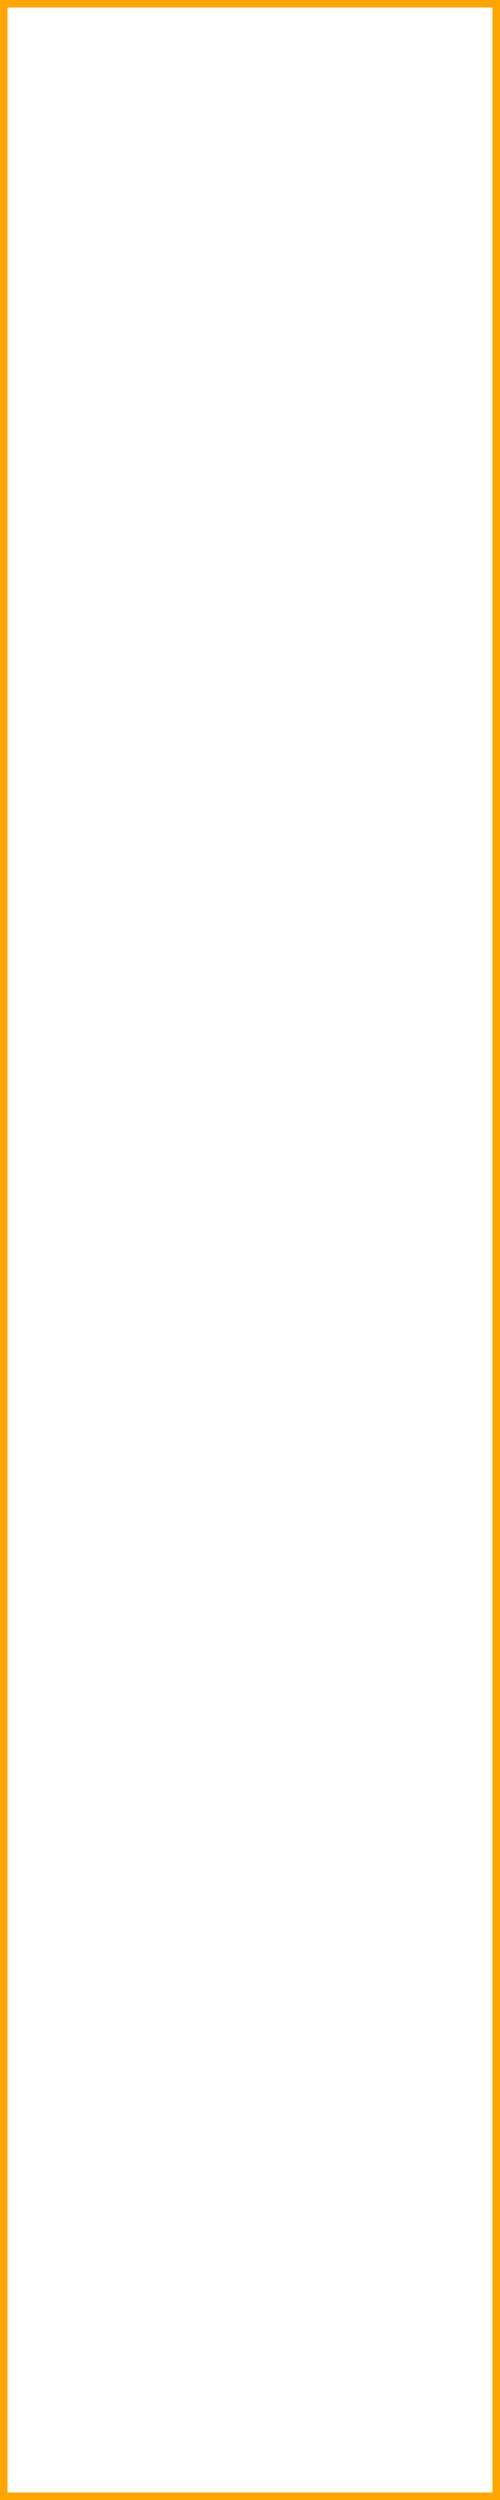
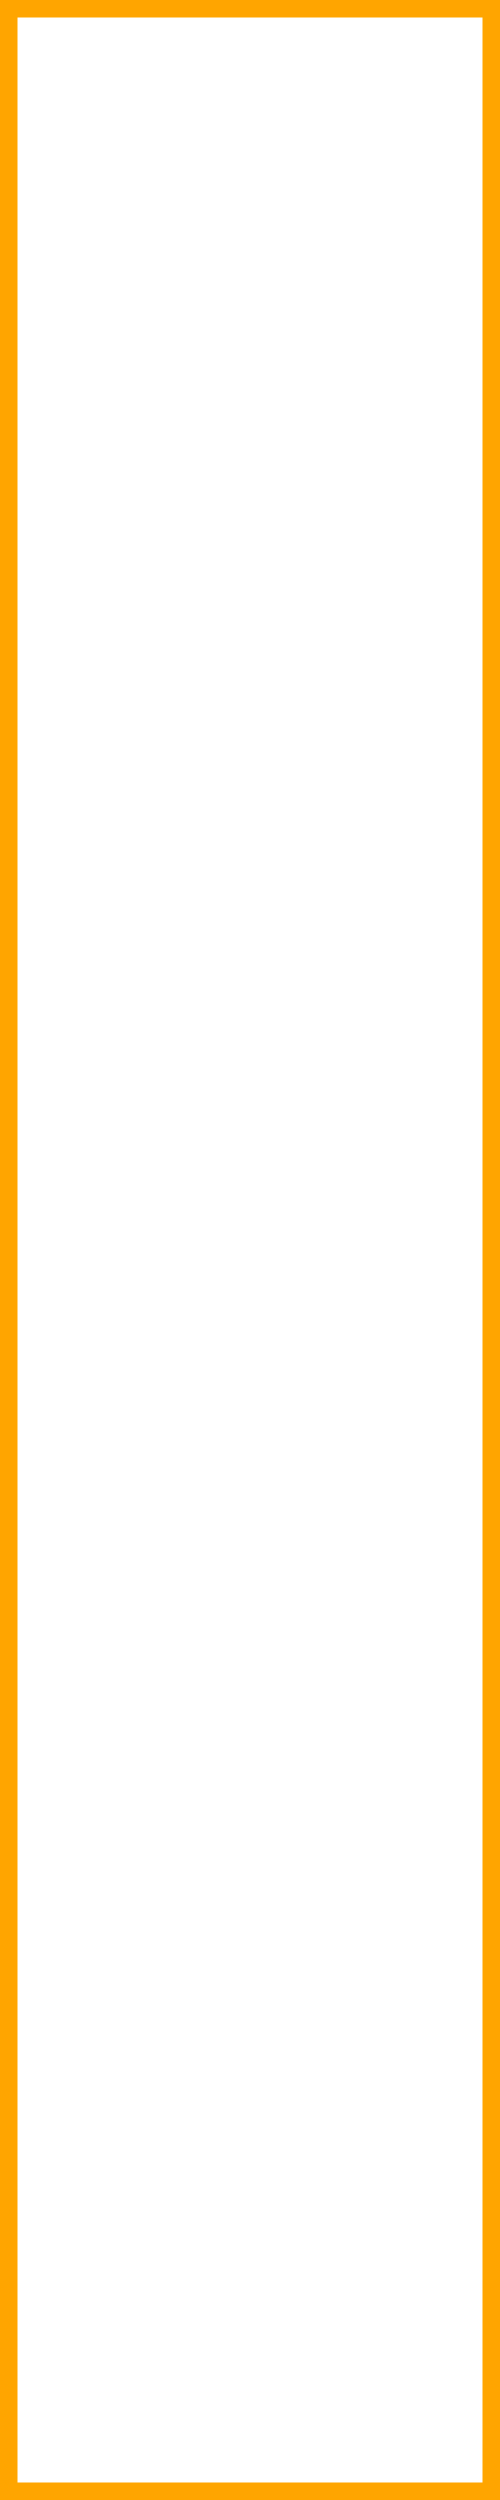
<svg xmlns="http://www.w3.org/2000/svg" width="100" height="500" viewBox="0 0 100 500">
-   <rect x="0" y="0" width="100" height="500" fill="none" stroke="orange" stroke-width="3" />
+   <rect x="0" y="0" width="100" height="500" fill="none" stroke="orange" stroke-width="7" />
</svg>
